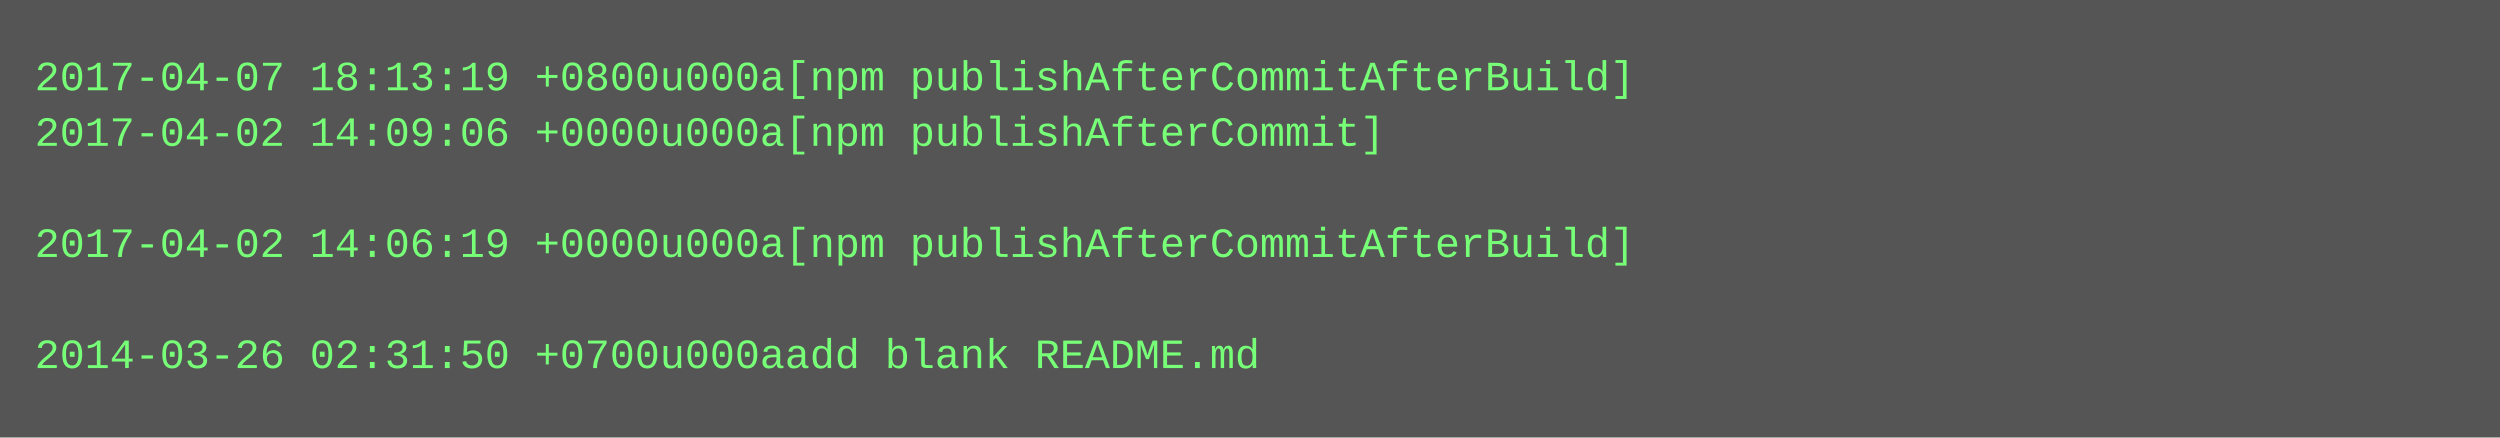
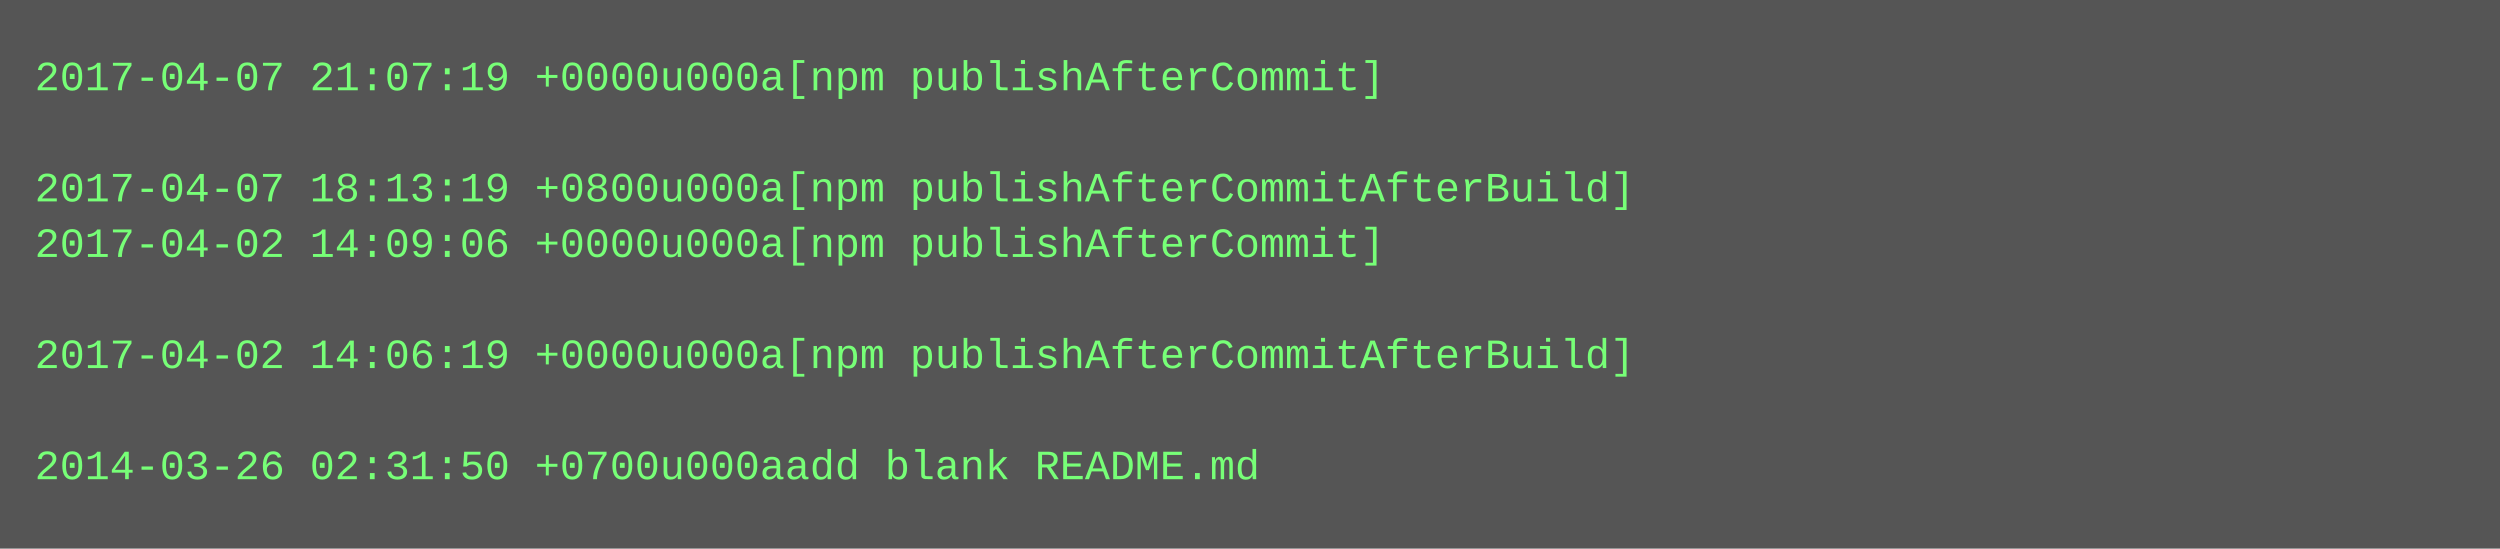
- <svg xmlns="http://www.w3.org/2000/svg" height="126" width="720">
-   <rect height="126" fill="#555" width="720" />
+ <svg xmlns="http://www.w3.org/2000/svg" height="158" width="720">
+   <rect height="158" fill="#555" width="720" />
  <text fill="#7f7" font-family="Courier New" font-size="12" xml:space="preserve">
-     <tspan x="10" y="26">2017-04-07 18:13:19 +0800u000a[npm publishAfterCommitAfterBuild]</tspan>
-     <tspan x="10" y="42">2017-04-02 14:09:06 +0000u000a[npm publishAfterCommit]</tspan>
-     <tspan x="10" y="58" />
-     <tspan x="10" y="74">2017-04-02 14:06:19 +0000u000a[npm publishAfterCommitAfterBuild]</tspan>
+     <tspan x="10" y="26">2017-04-07 21:07:19 +0000u000a[npm publishAfterCommit]</tspan>
+     <tspan x="10" y="42" />
+     <tspan x="10" y="58">2017-04-07 18:13:19 +0800u000a[npm publishAfterCommitAfterBuild]</tspan>
+     <tspan x="10" y="74">2017-04-02 14:09:06 +0000u000a[npm publishAfterCommit]</tspan>
    <tspan x="10" y="90" />
-     <tspan x="10" y="106">2014-03-26 02:31:50 +0700u000aadd blank README.md</tspan>
+     <tspan x="10" y="106">2017-04-02 14:06:19 +0000u000a[npm publishAfterCommitAfterBuild]</tspan>
+     <tspan x="10" y="122" />
+     <tspan x="10" y="138">2014-03-26 02:31:50 +0700u000aadd blank README.md</tspan>
  </text>
</svg>
